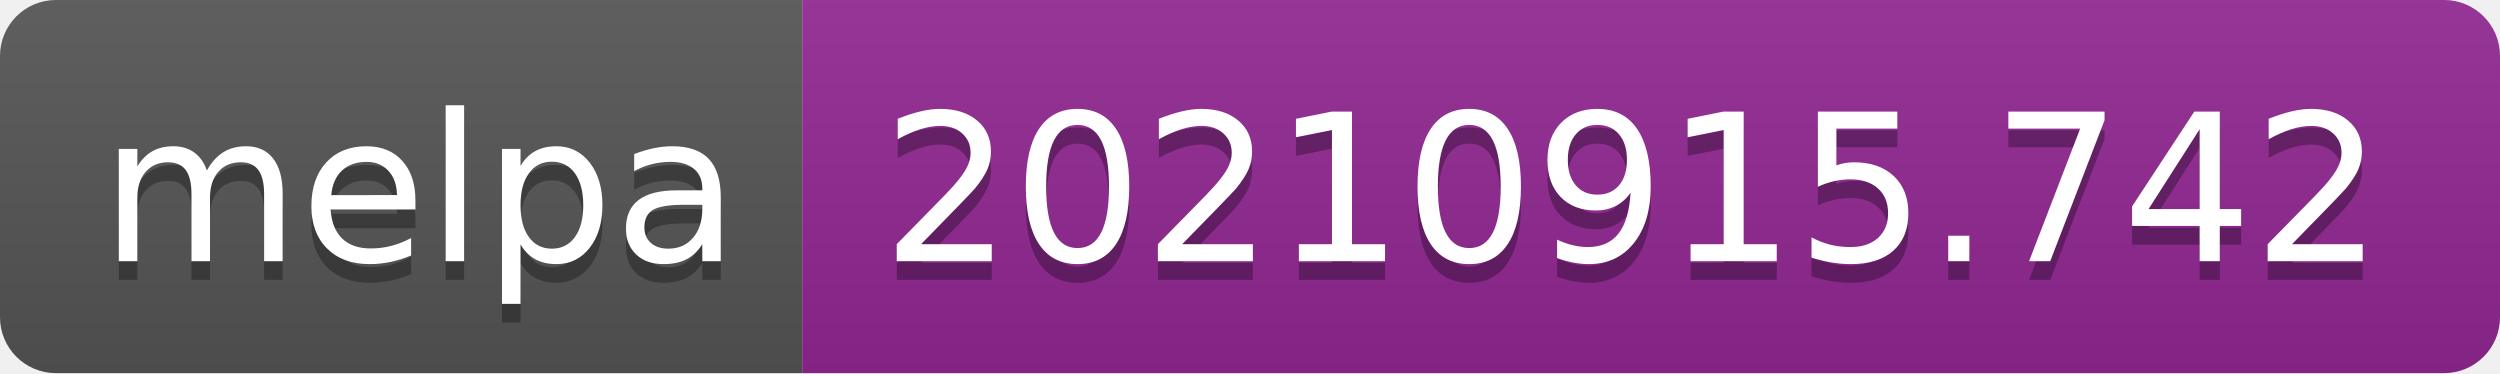
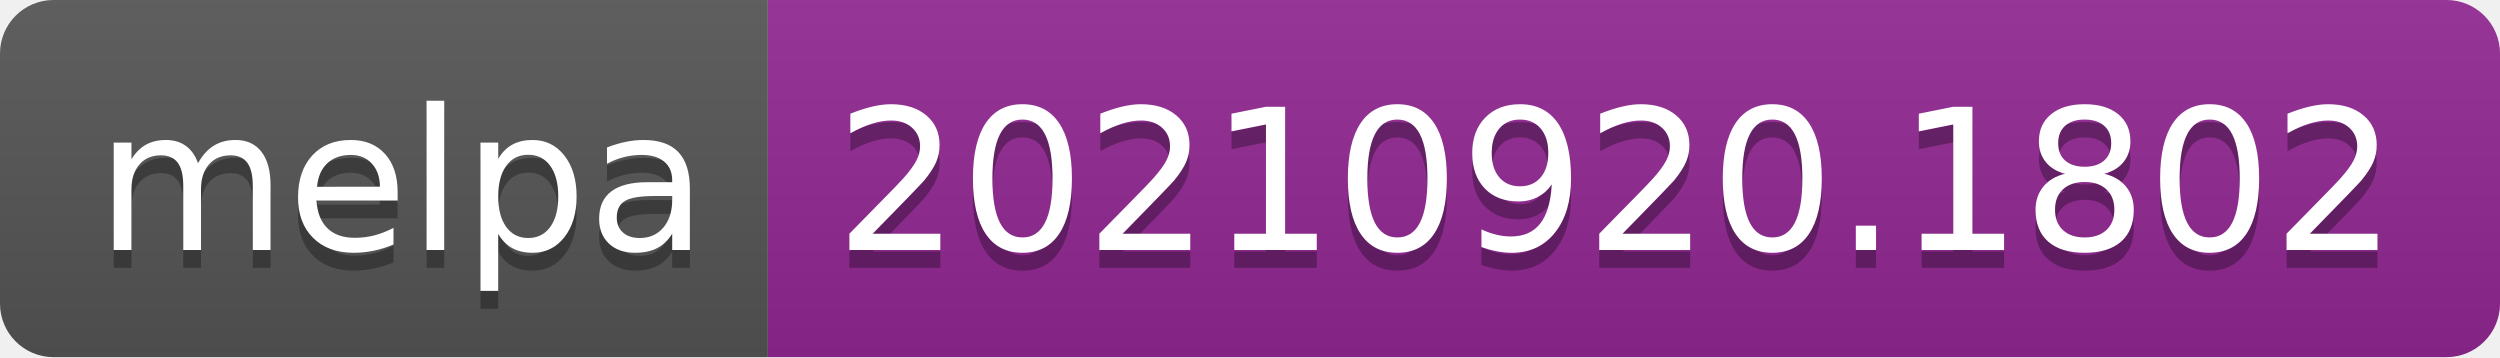
- <svg xmlns="http://www.w3.org/2000/svg" width="134" height="20" role="img" aria-label="melpa: 20210915.742">
+ <svg xmlns="http://www.w3.org/2000/svg" width="140" height="20" role="img" aria-label="melpa: 20210920.1802">
  <linearGradient id="s" x2="0" y2="100%">
    <stop offset="0" stop-color="#bbb" stop-opacity=".1" />
    <stop offset="1" stop-opacity=".1" />
  </linearGradient>
  <clipPath id="r">
-     <rect width="134" height="20" rx="3" fill="#fff" />
+     <rect width="140" height="20" rx="3" fill="#fff" />
  </clipPath>
  <g clip-path="url(#r)">
    <rect width="43" height="20" fill="#555" />
-     <rect x="43" width="91" height="20" fill="#922793" />
-     <rect width="134" height="20" fill="url(#s)" />
+     <rect x="43" width="97" height="20" fill="#922793" />
+     <rect width="140" height="20" fill="url(#s)" />
  </g>
  <g fill="#fff" text-anchor="middle" font-family="Verdana,Geneva,DejaVu Sans,sans-serif" text-rendering="geometricPrecision" font-size="110">
    <text aria-hidden="true" x="225" y="150" fill="#010101" fill-opacity=".3" transform="scale(.1)" textLength="330">melpa</text>
    <text x="225" y="140" transform="scale(.1)" fill="#fff" textLength="330">melpa</text>
-     <text aria-hidden="true" x="875" y="150" fill="#010101" fill-opacity=".3" transform="scale(.1)" textLength="810">20210915.742</text>
-     <text x="875" y="140" transform="scale(.1)" fill="#fff" textLength="810">20210915.742</text>
+     <text aria-hidden="true" x="905" y="150" fill="#010101" fill-opacity=".3" transform="scale(.1)" textLength="870">20210920.1802</text>
+     <text x="905" y="140" transform="scale(.1)" fill="#fff" textLength="870">20210920.1802</text>
  </g>
</svg>
